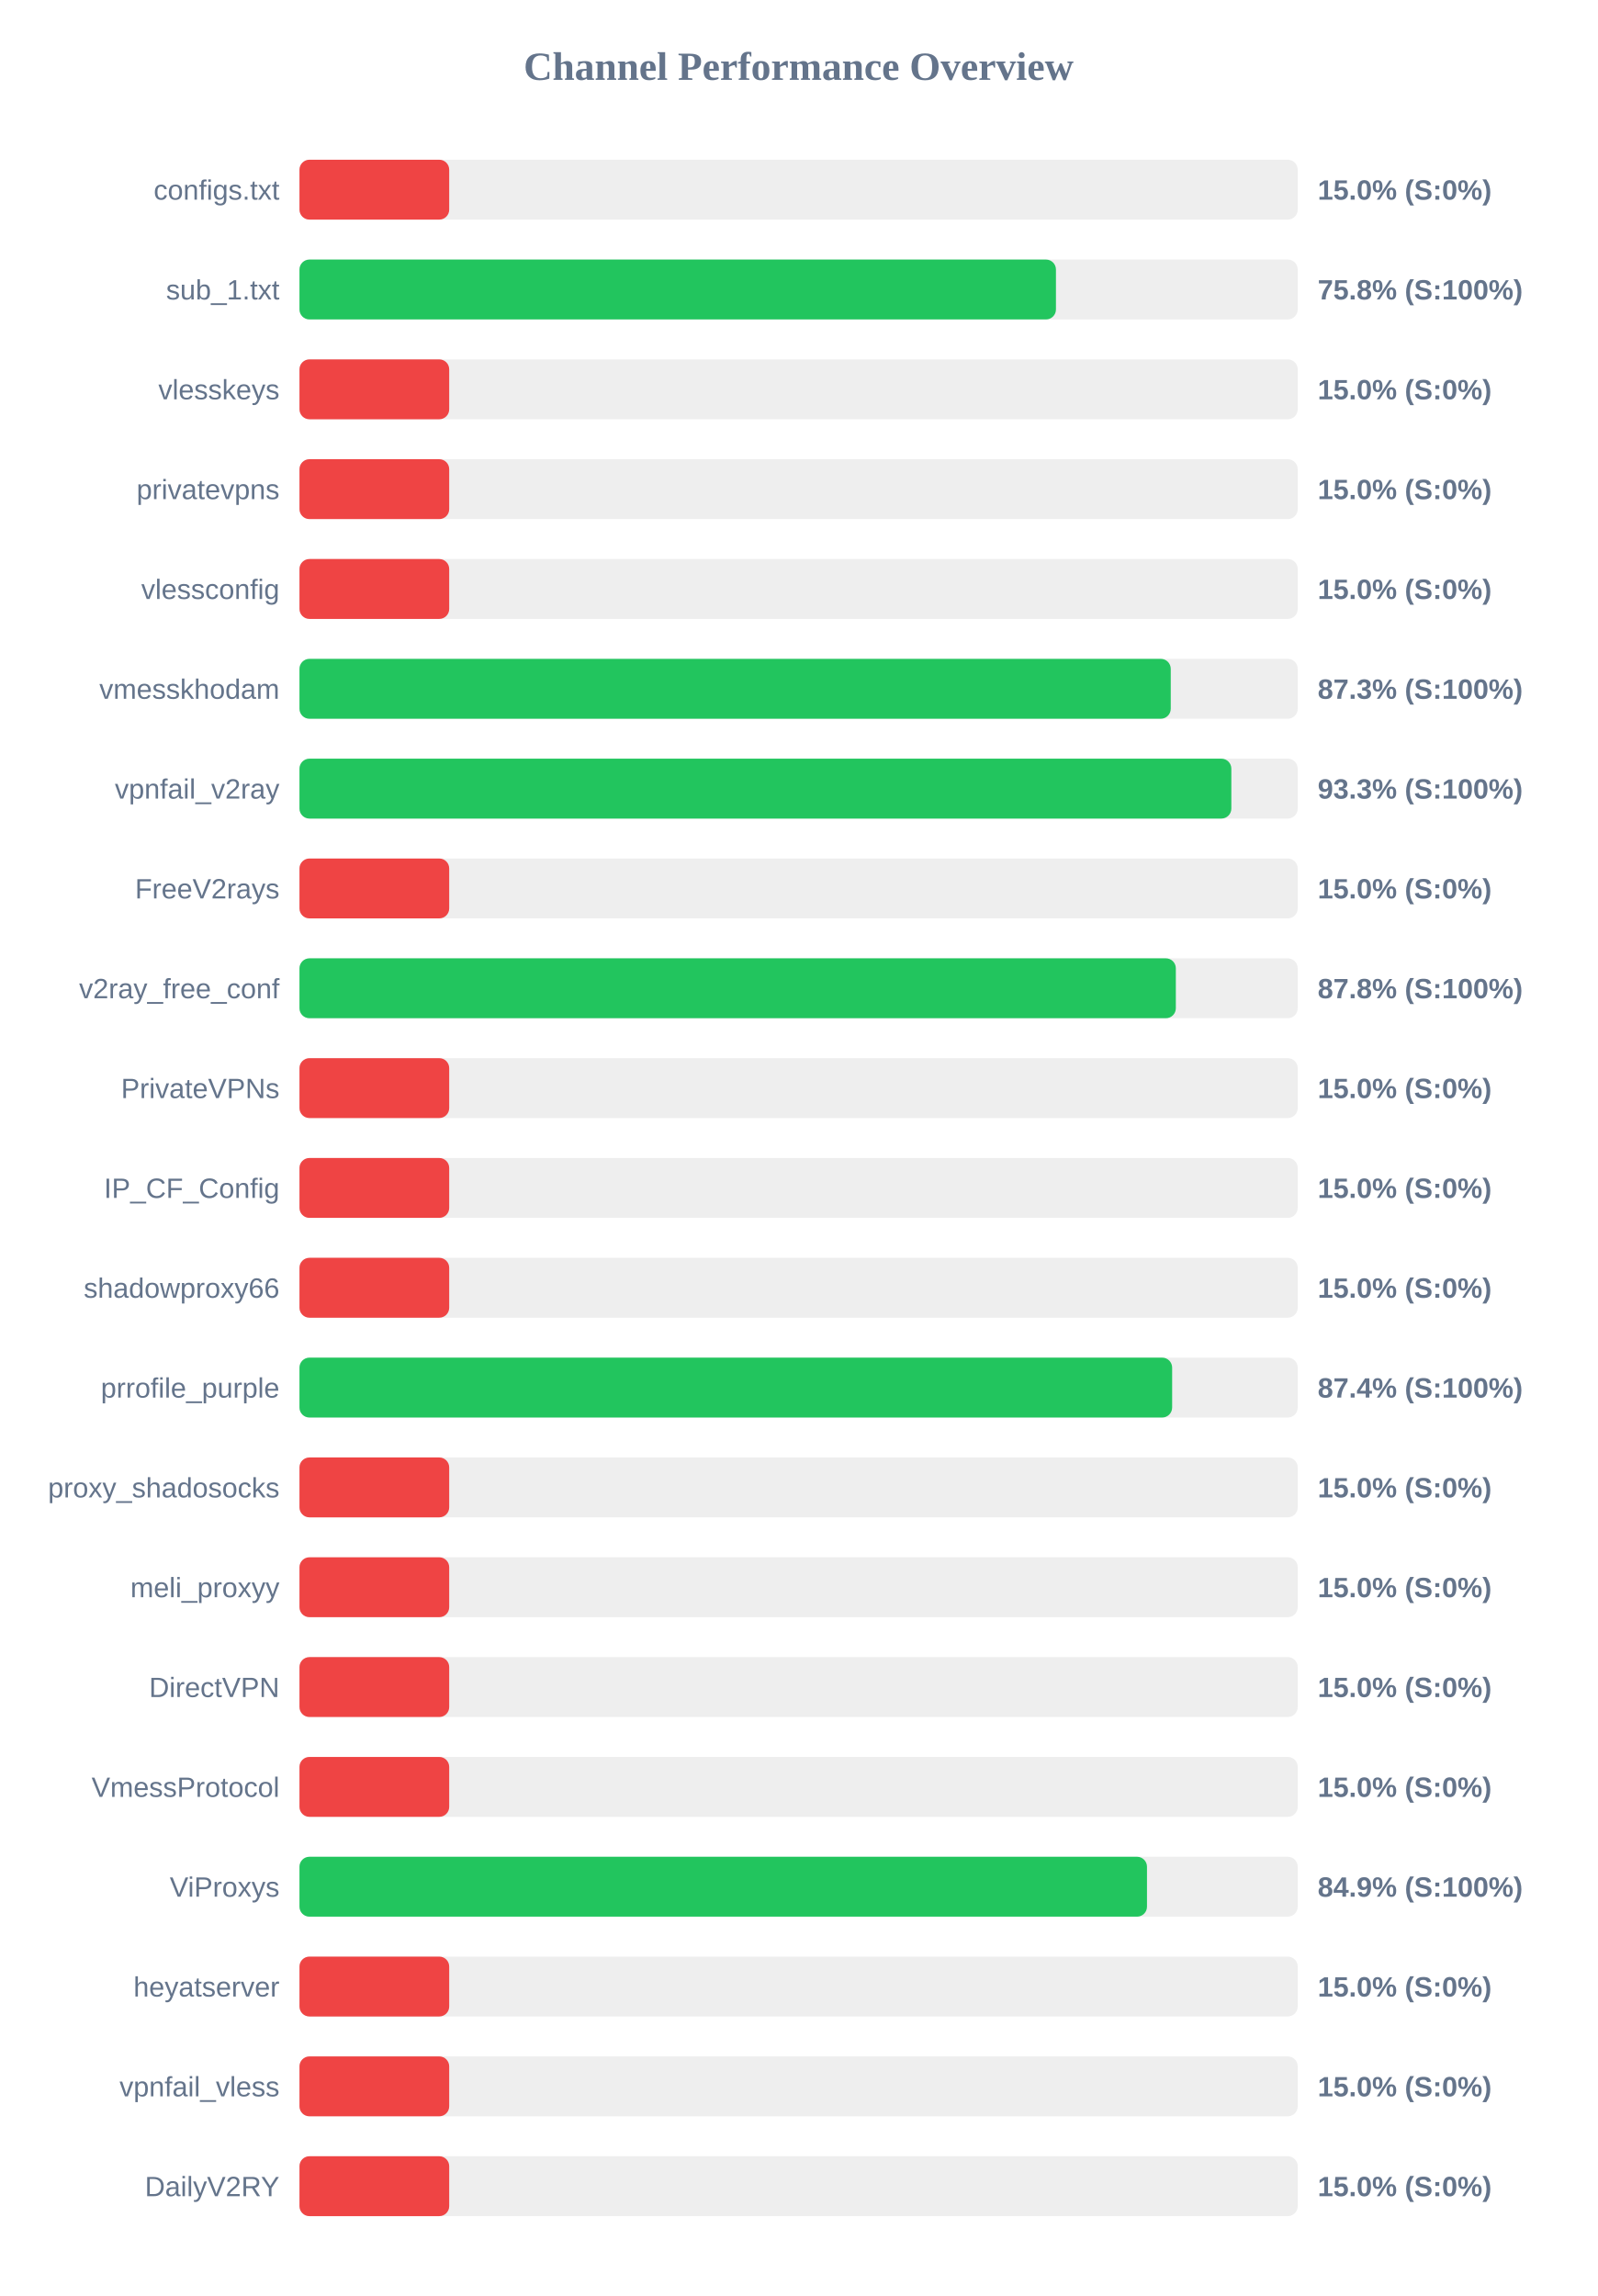
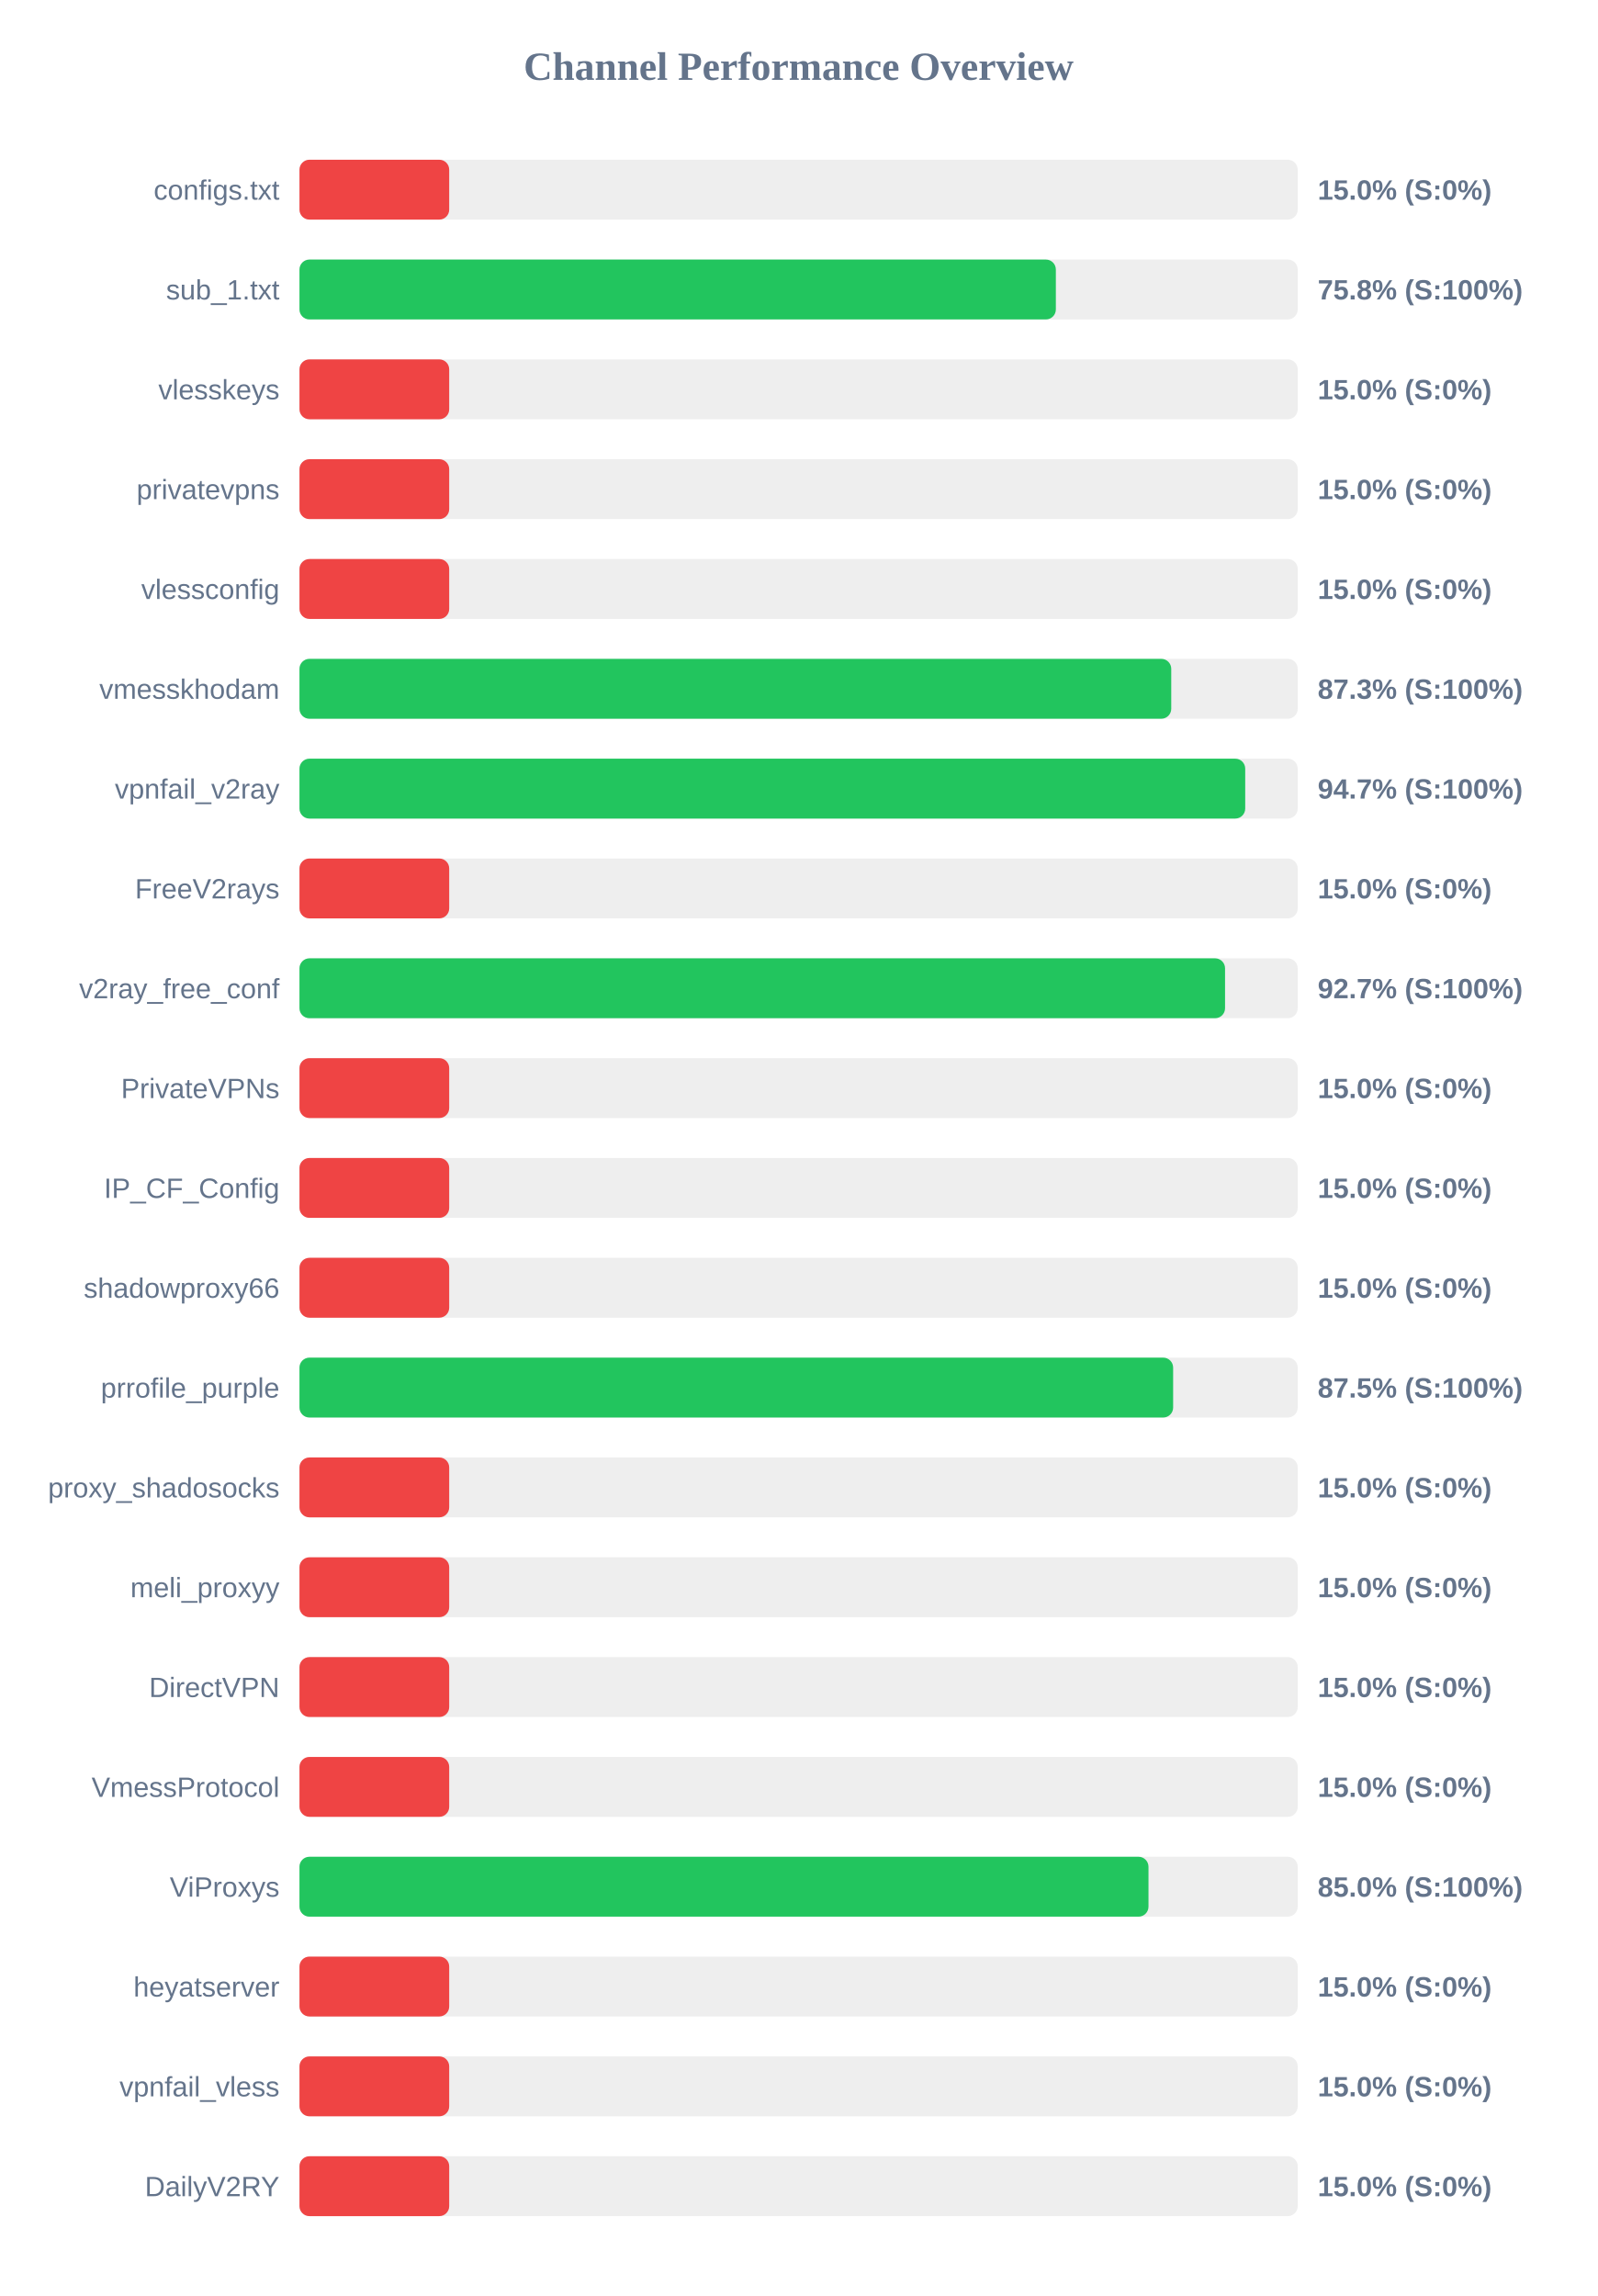
<svg xmlns="http://www.w3.org/2000/svg" width="800" height="1150" version="1.1">
  <style>
        .row { font: 14px Arial; fill: #64748b; }
        .score { font: bold 14px Arial; fill: #64748b; }
    </style>
  <text x="400" y="40" text-anchor="middle" font-size="20px" font-weight="bold" fill="#64748b">Channel Performance Overview</text>
  <rect x="150" y="80" width="500" height="30" fill="#eee" rx="5" />
  <rect x="150" y="80" width="75.0" height="30" fill="#ef4444" rx="5" />
  <text x="140" y="100" text-anchor="end" class="row">configs.txt</text>
  <text x="660" y="100" text-anchor="start" class="score">15.0% (S:0%)</text>
  <rect x="150" y="130" width="500" height="30" fill="#eee" rx="5" />
-   <rect x="150" y="130" width="378.9" height="30" fill="#22c55e" rx="5" />
+   <rect x="150" y="130" width="378.85" height="30" fill="#22c55e" rx="5" />
  <text x="140" y="150" text-anchor="end" class="row">sub_1.txt</text>
  <text x="660" y="150" text-anchor="start" class="score">75.8% (S:100%)</text>
  <rect x="150" y="180" width="500" height="30" fill="#eee" rx="5" />
  <rect x="150" y="180" width="75.0" height="30" fill="#ef4444" rx="5" />
  <text x="140" y="200" text-anchor="end" class="row">vlesskeys</text>
  <text x="660" y="200" text-anchor="start" class="score">15.0% (S:0%)</text>
  <rect x="150" y="230" width="500" height="30" fill="#eee" rx="5" />
  <rect x="150" y="230" width="75.0" height="30" fill="#ef4444" rx="5" />
  <text x="140" y="250" text-anchor="end" class="row">privatevpns</text>
  <text x="660" y="250" text-anchor="start" class="score">15.0% (S:0%)</text>
  <rect x="150" y="280" width="500" height="30" fill="#eee" rx="5" />
  <rect x="150" y="280" width="75.0" height="30" fill="#ef4444" rx="5" />
  <text x="140" y="300" text-anchor="end" class="row">vlessconfig</text>
  <text x="660" y="300" text-anchor="start" class="score">15.0% (S:0%)</text>
  <rect x="150" y="330" width="500" height="30" fill="#eee" rx="5" />
-   <rect x="150" y="330" width="436.4" height="30" fill="#22c55e" rx="5" />
+   <rect x="150" y="330" width="436.65" height="30" fill="#22c55e" rx="5" />
  <text x="140" y="350" text-anchor="end" class="row">vmesskhodam</text>
  <text x="660" y="350" text-anchor="start" class="score">87.3% (S:100%)</text>
  <rect x="150" y="380" width="500" height="30" fill="#eee" rx="5" />
-   <rect x="150" y="380" width="466.75" height="30" fill="#22c55e" rx="5" />
+   <rect x="150" y="380" width="473.7" height="30" fill="#22c55e" rx="5" />
  <text x="140" y="400" text-anchor="end" class="row">vpnfail_v2ray</text>
-   <text x="660" y="400" text-anchor="start" class="score">93.3% (S:100%)</text>
+   <text x="660" y="400" text-anchor="start" class="score">94.7% (S:100%)</text>
  <rect x="150" y="430" width="500" height="30" fill="#eee" rx="5" />
  <rect x="150" y="430" width="75.0" height="30" fill="#ef4444" rx="5" />
  <text x="140" y="450" text-anchor="end" class="row">FreeV2rays</text>
  <text x="660" y="450" text-anchor="start" class="score">15.0% (S:0%)</text>
  <rect x="150" y="480" width="500" height="30" fill="#eee" rx="5" />
-   <rect x="150" y="480" width="438.95" height="30" fill="#22c55e" rx="5" />
+   <rect x="150" y="480" width="463.6" height="30" fill="#22c55e" rx="5" />
  <text x="140" y="500" text-anchor="end" class="row">v2ray_free_conf</text>
-   <text x="660" y="500" text-anchor="start" class="score">87.8% (S:100%)</text>
+   <text x="660" y="500" text-anchor="start" class="score">92.7% (S:100%)</text>
  <rect x="150" y="530" width="500" height="30" fill="#eee" rx="5" />
  <rect x="150" y="530" width="75.0" height="30" fill="#ef4444" rx="5" />
  <text x="140" y="550" text-anchor="end" class="row">PrivateVPNs</text>
  <text x="660" y="550" text-anchor="start" class="score">15.0% (S:0%)</text>
  <rect x="150" y="580" width="500" height="30" fill="#eee" rx="5" />
  <rect x="150" y="580" width="75.0" height="30" fill="#ef4444" rx="5" />
  <text x="140" y="600" text-anchor="end" class="row">IP_CF_Config</text>
  <text x="660" y="600" text-anchor="start" class="score">15.0% (S:0%)</text>
  <rect x="150" y="630" width="500" height="30" fill="#eee" rx="5" />
  <rect x="150" y="630" width="75.0" height="30" fill="#ef4444" rx="5" />
  <text x="140" y="650" text-anchor="end" class="row">shadowproxy66</text>
  <text x="660" y="650" text-anchor="start" class="score">15.0% (S:0%)</text>
  <rect x="150" y="680" width="500" height="30" fill="#eee" rx="5" />
-   <rect x="150" y="680" width="437.1" height="30" fill="#22c55e" rx="5" />
+   <rect x="150" y="680" width="437.6" height="30" fill="#22c55e" rx="5" />
  <text x="140" y="700" text-anchor="end" class="row">prrofile_purple</text>
-   <text x="660" y="700" text-anchor="start" class="score">87.4% (S:100%)</text>
+   <text x="660" y="700" text-anchor="start" class="score">87.5% (S:100%)</text>
  <rect x="150" y="730" width="500" height="30" fill="#eee" rx="5" />
  <rect x="150" y="730" width="75.0" height="30" fill="#ef4444" rx="5" />
  <text x="140" y="750" text-anchor="end" class="row">proxy_shadosocks</text>
  <text x="660" y="750" text-anchor="start" class="score">15.0% (S:0%)</text>
  <rect x="150" y="780" width="500" height="30" fill="#eee" rx="5" />
  <rect x="150" y="780" width="75.0" height="30" fill="#ef4444" rx="5" />
  <text x="140" y="800" text-anchor="end" class="row">meli_proxyy</text>
  <text x="660" y="800" text-anchor="start" class="score">15.0% (S:0%)</text>
  <rect x="150" y="830" width="500" height="30" fill="#eee" rx="5" />
  <rect x="150" y="830" width="75.0" height="30" fill="#ef4444" rx="5" />
  <text x="140" y="850" text-anchor="end" class="row">DirectVPN</text>
  <text x="660" y="850" text-anchor="start" class="score">15.0% (S:0%)</text>
  <rect x="150" y="880" width="500" height="30" fill="#eee" rx="5" />
  <rect x="150" y="880" width="75.0" height="30" fill="#ef4444" rx="5" />
  <text x="140" y="900" text-anchor="end" class="row">VmessProtocol</text>
  <text x="660" y="900" text-anchor="start" class="score">15.0% (S:0%)</text>
  <rect x="150" y="930" width="500" height="30" fill="#eee" rx="5" />
-   <rect x="150" y="930" width="424.5" height="30" fill="#22c55e" rx="5" />
+   <rect x="150" y="930" width="425.25" height="30" fill="#22c55e" rx="5" />
  <text x="140" y="950" text-anchor="end" class="row">ViProxys</text>
-   <text x="660" y="950" text-anchor="start" class="score">84.9% (S:100%)</text>
+   <text x="660" y="950" text-anchor="start" class="score">85.0% (S:100%)</text>
  <rect x="150" y="980" width="500" height="30" fill="#eee" rx="5" />
  <rect x="150" y="980" width="75.0" height="30" fill="#ef4444" rx="5" />
  <text x="140" y="1000" text-anchor="end" class="row">heyatserver</text>
  <text x="660" y="1000" text-anchor="start" class="score">15.0% (S:0%)</text>
  <rect x="150" y="1030" width="500" height="30" fill="#eee" rx="5" />
  <rect x="150" y="1030" width="75.0" height="30" fill="#ef4444" rx="5" />
  <text x="140" y="1050" text-anchor="end" class="row">vpnfail_vless</text>
  <text x="660" y="1050" text-anchor="start" class="score">15.0% (S:0%)</text>
  <rect x="150" y="1080" width="500" height="30" fill="#eee" rx="5" />
  <rect x="150" y="1080" width="75.0" height="30" fill="#ef4444" rx="5" />
  <text x="140" y="1100" text-anchor="end" class="row">DailyV2RY</text>
  <text x="660" y="1100" text-anchor="start" class="score">15.0% (S:0%)</text>
</svg>
